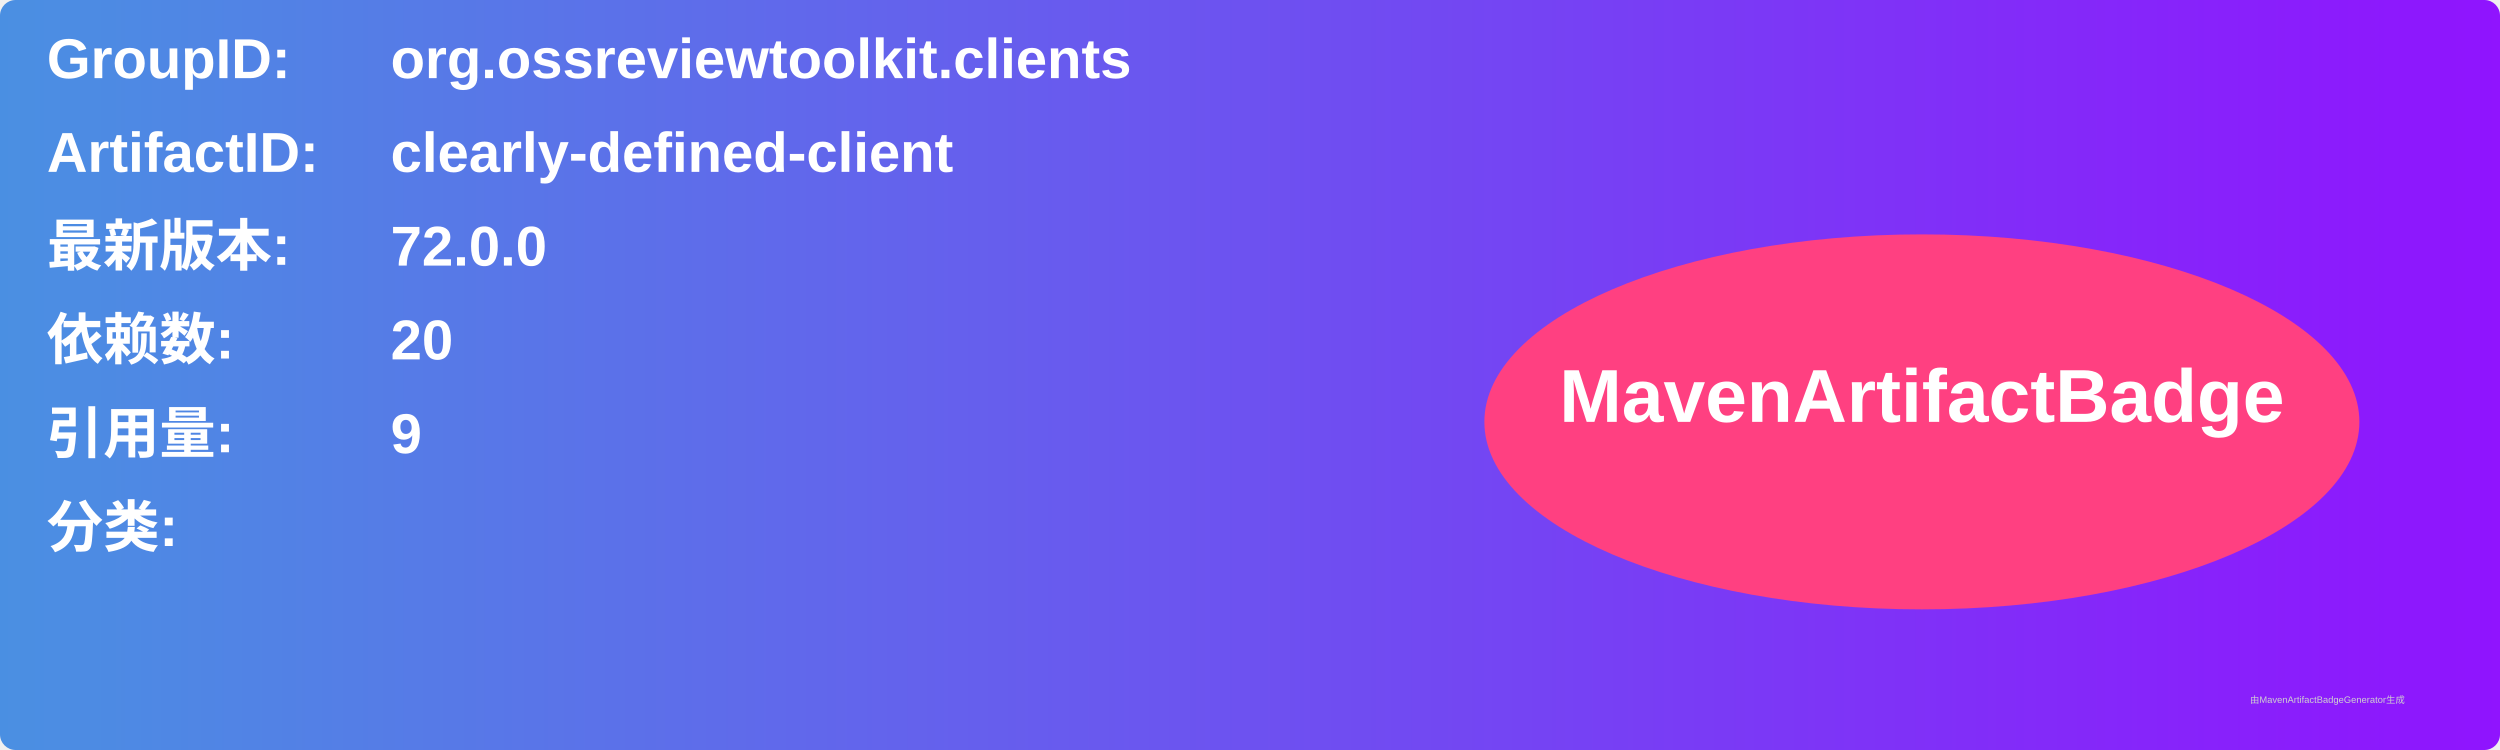
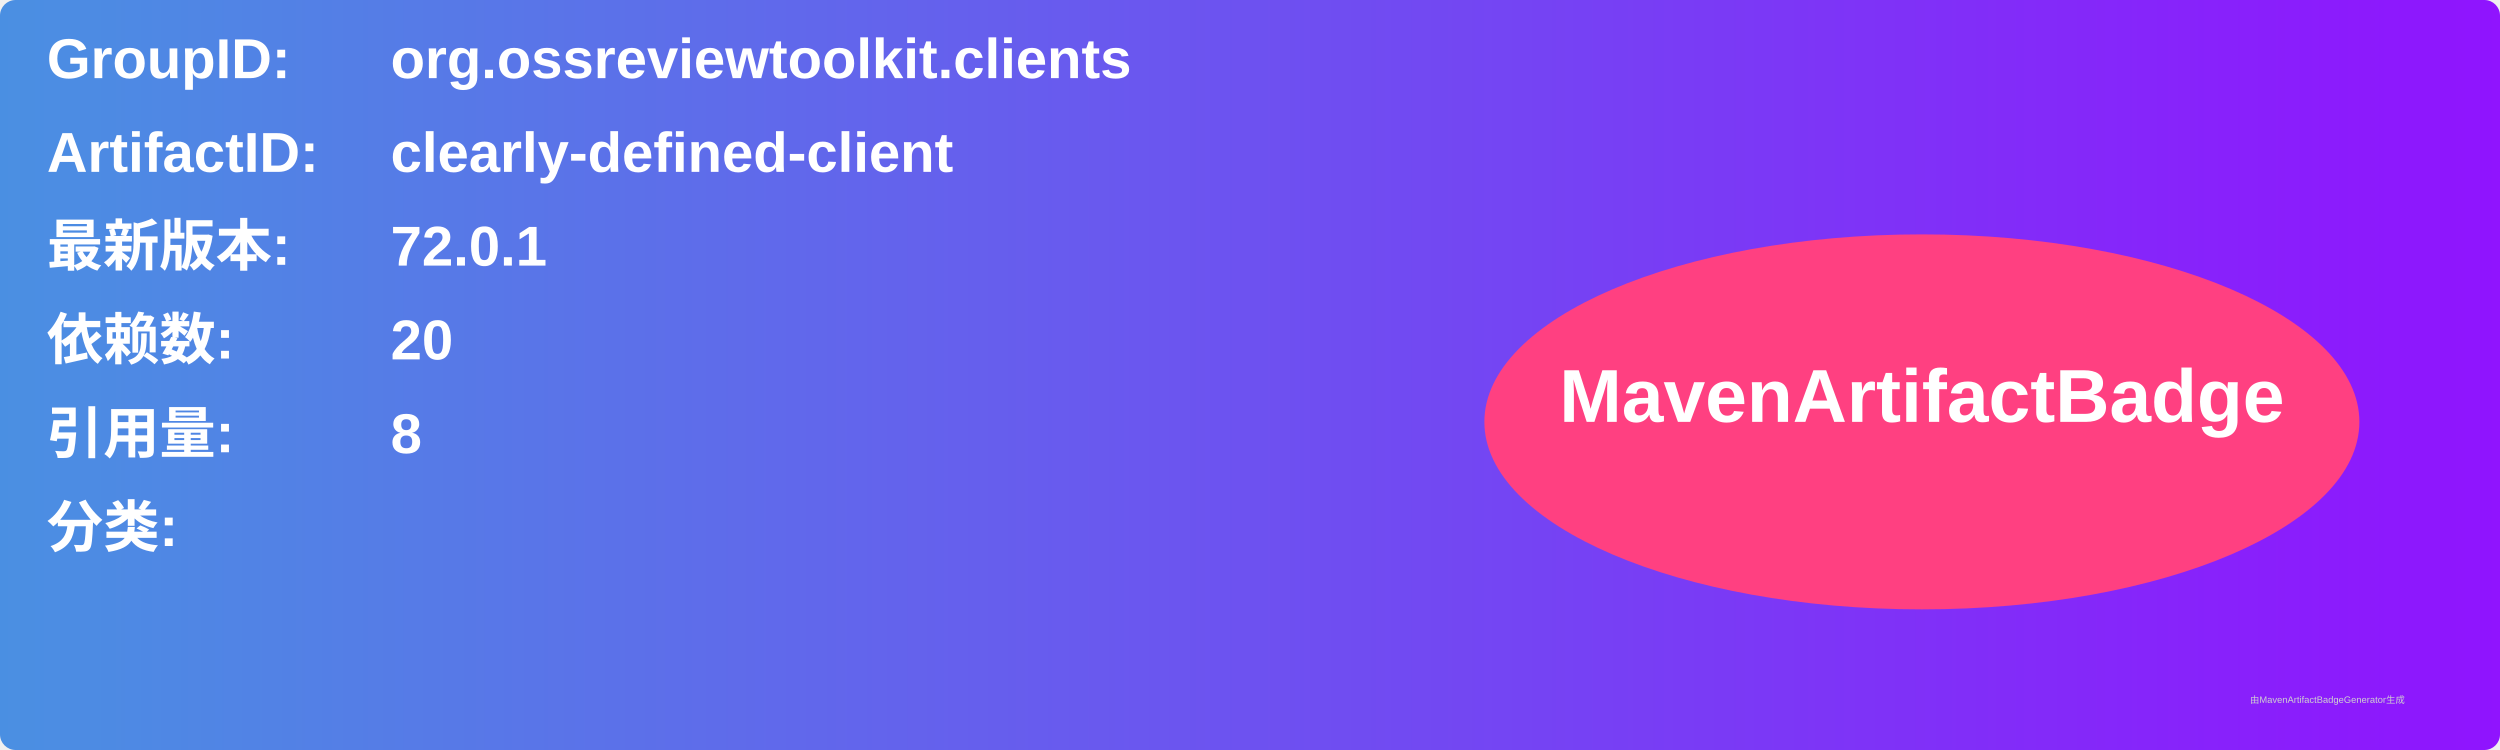
<svg xmlns="http://www.w3.org/2000/svg" width="800" height="240" viewBox="0 0 800 240">
  <linearGradient id="grad" x1="0%" y1="0%" x2="100%" y2="0%">
    <stop offset="0%" stop-color="#4a90e2" />
    <stop offset="100%" stop-color="#9013fe" />
  </linearGradient>
  <rect width="100%" height="100%" rx="5" ry="5" fill="url(#grad)" />
  <g transform="translate(15, 15)">
    <text x="0" y="10" font-family="Arial" font-size="18" fill="white" font-weight="bold" width="260">GroupID:</text>
    <text x="110" y="10" font-family="Arial" font-size="18" fill="white" font-weight="bold" width="460">org.ossreviewtoolkit.clients</text>
    <text x="0" y="40" font-family="Arial" font-size="18" fill="white" font-weight="bold" width="260">ArtifactID:</text>
    <text x="110" y="40" font-family="Arial" font-size="18" fill="white" font-weight="bold" width="460">clearly-defined-client</text>
    <text x="0" y="70" font-family="Arial" font-size="18" fill="white" font-weight="bold">最新版本:</text>
    <text x="110" y="70" font-family="Arial" font-size="18" fill="white" font-weight="bold">
-       <tspan font-weight="bold">72.0.0</tspan>
+       <tspan font-weight="bold">72.0.1</tspan>
    </text>
    <text x="0" y="100" font-family="Arial" font-size="18" fill="white" font-weight="bold">依赖数: </text>
    <text x="110" y="100" font-family="Arial" font-size="18" fill="white">
      <tspan font-weight="bold">20</tspan>
    </text>
    <text x="0" y="130" font-family="Arial" font-size="18" fill="white" font-weight="bold">引用量: </text>
    <text x="110" y="130" font-family="Arial" font-size="18" fill="white">
-       <tspan font-weight="bold">9</tspan>
+       <tspan font-weight="bold">8</tspan>
    </text>
    <text x="0" y="160" font-family="Arial" font-size="18" fill="white" font-weight="bold">分类:</text>
    <text x="10" y="190" font-family="Arial" font-size="10" fill="white">
      <tspan font-weight="bold" />
    </text>
    <ellipse cx="600" cy="120" rx="140" ry="60" fill="#ff4081" />
    <text x="600" y="120" text-anchor="middle" font-family="Arial" font-size="24" fill="white" font-weight="bold">MavenArtifactBadge</text>
  </g>
  <text x="720" y="225" font-family="Arial" font-size="3" fill="#d0d0d0">由MavenArtifactBadgeGenerator生成</text>
</svg>
